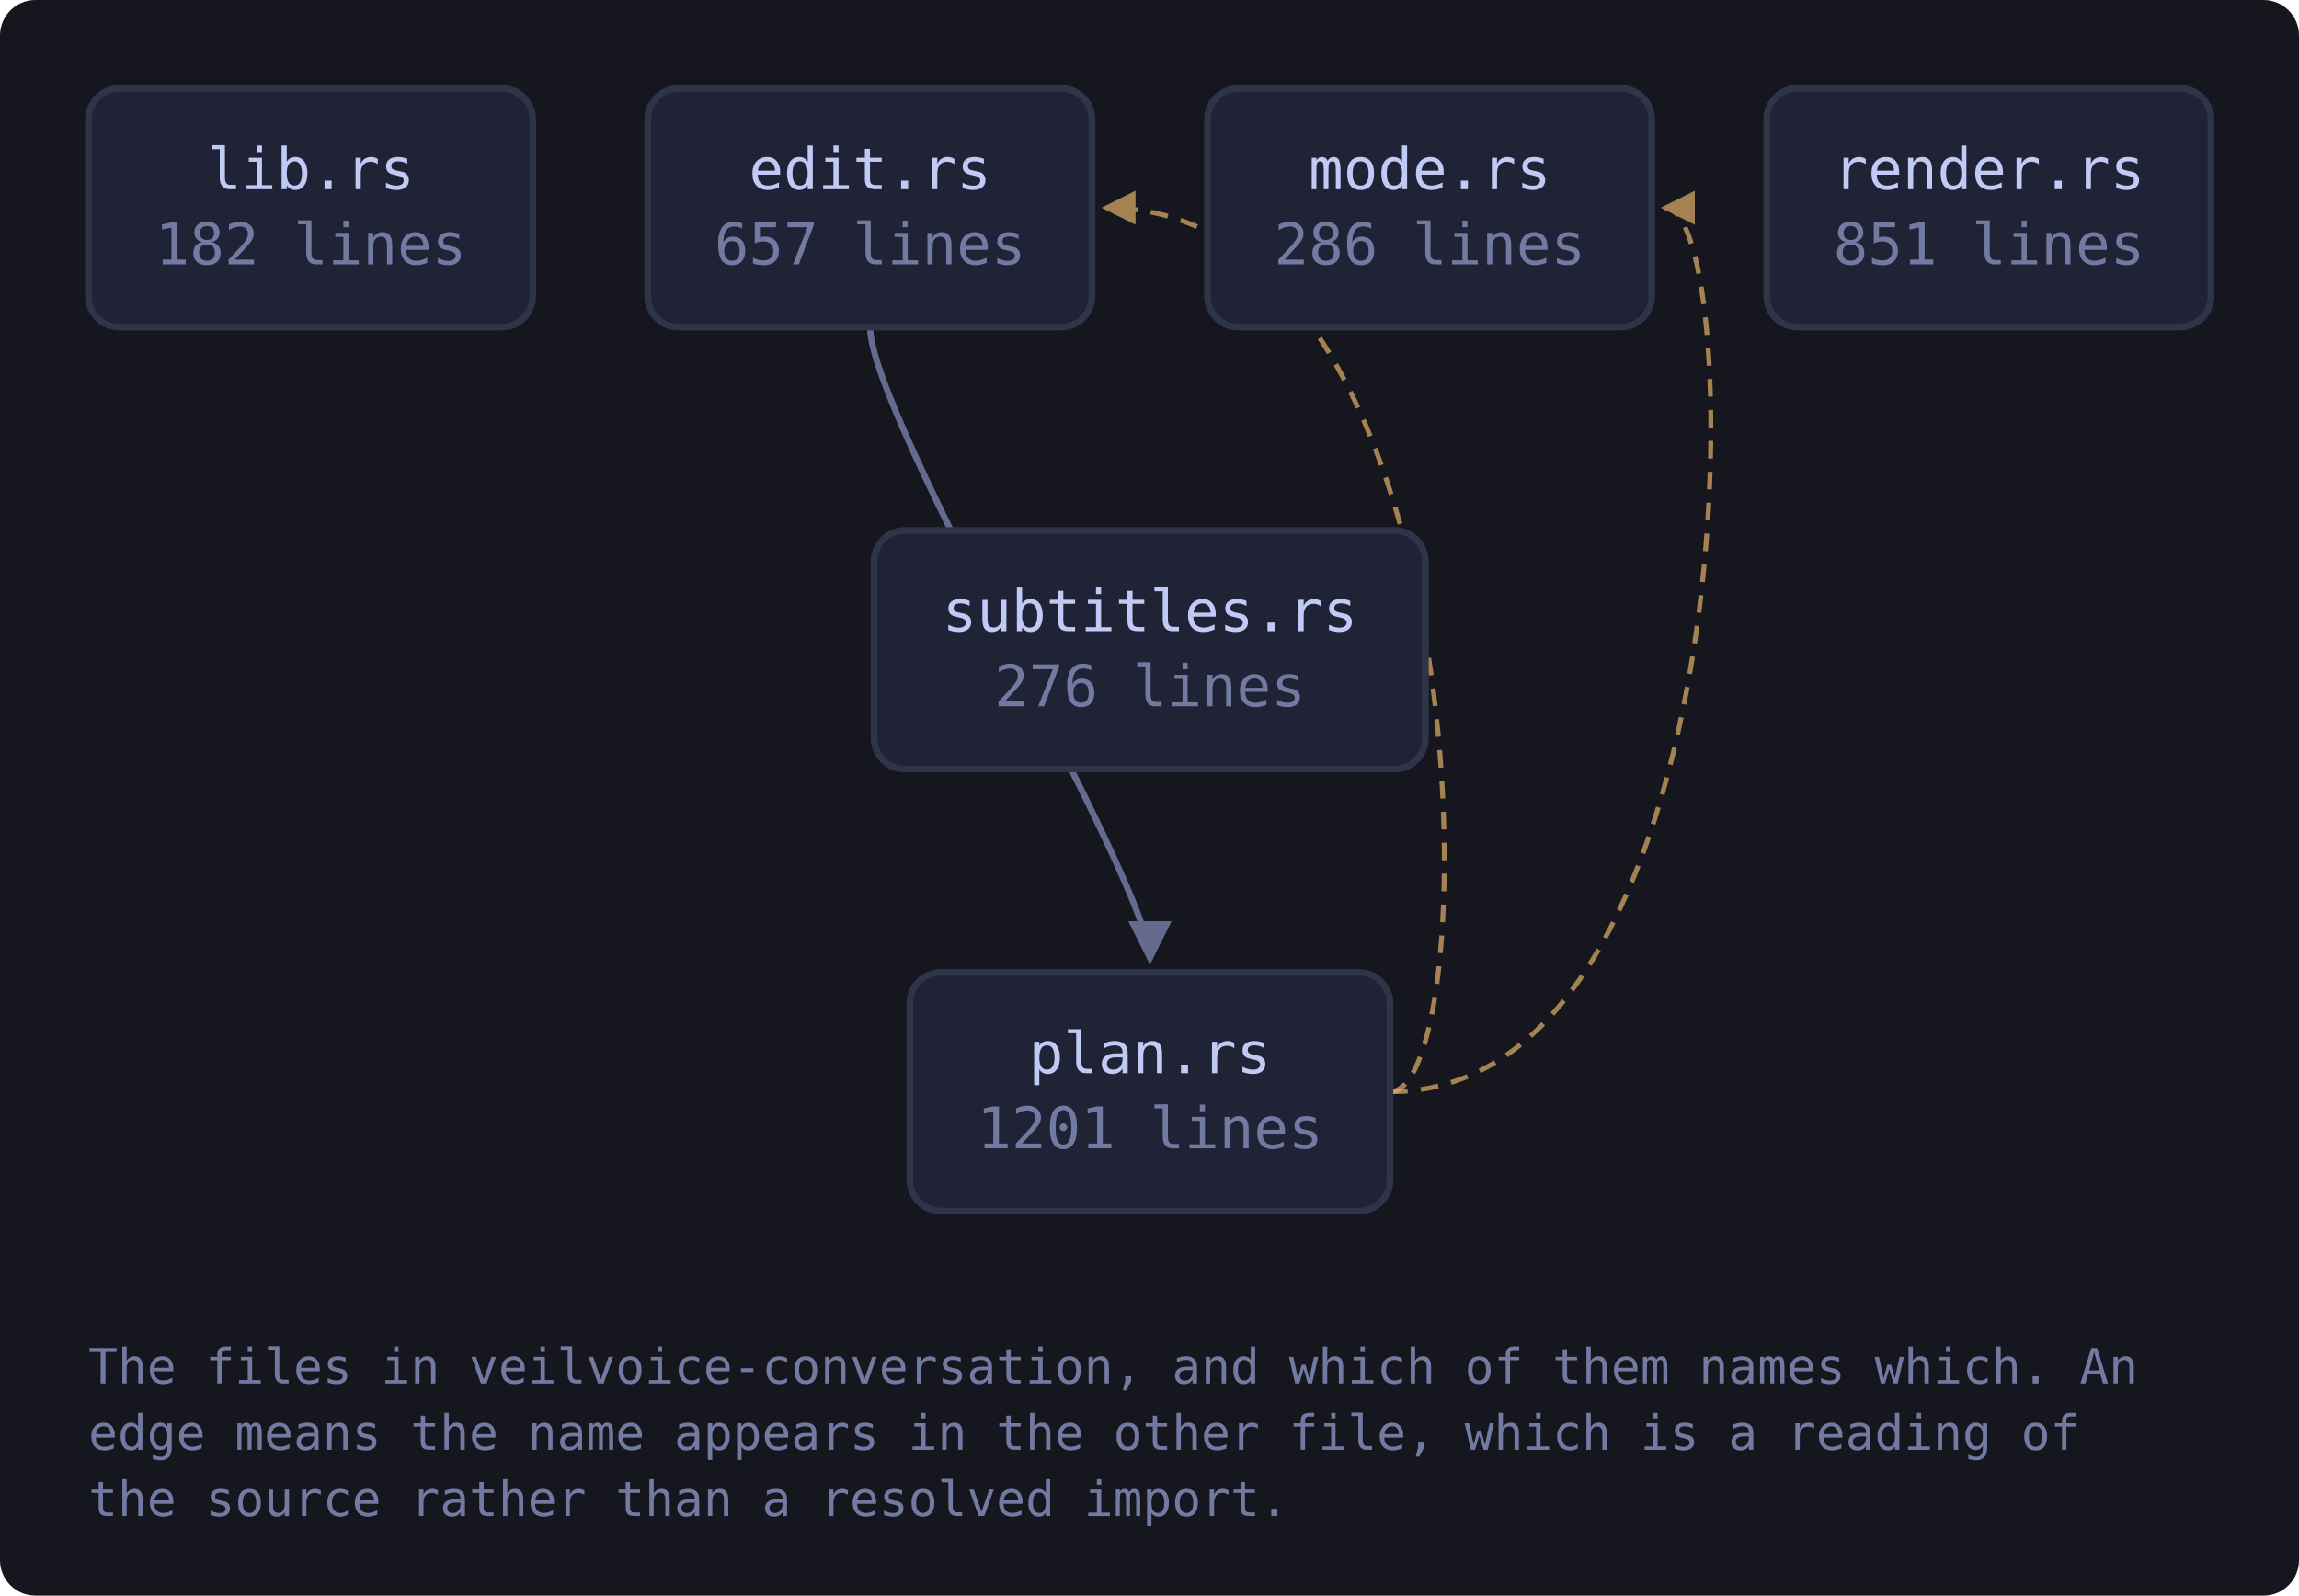
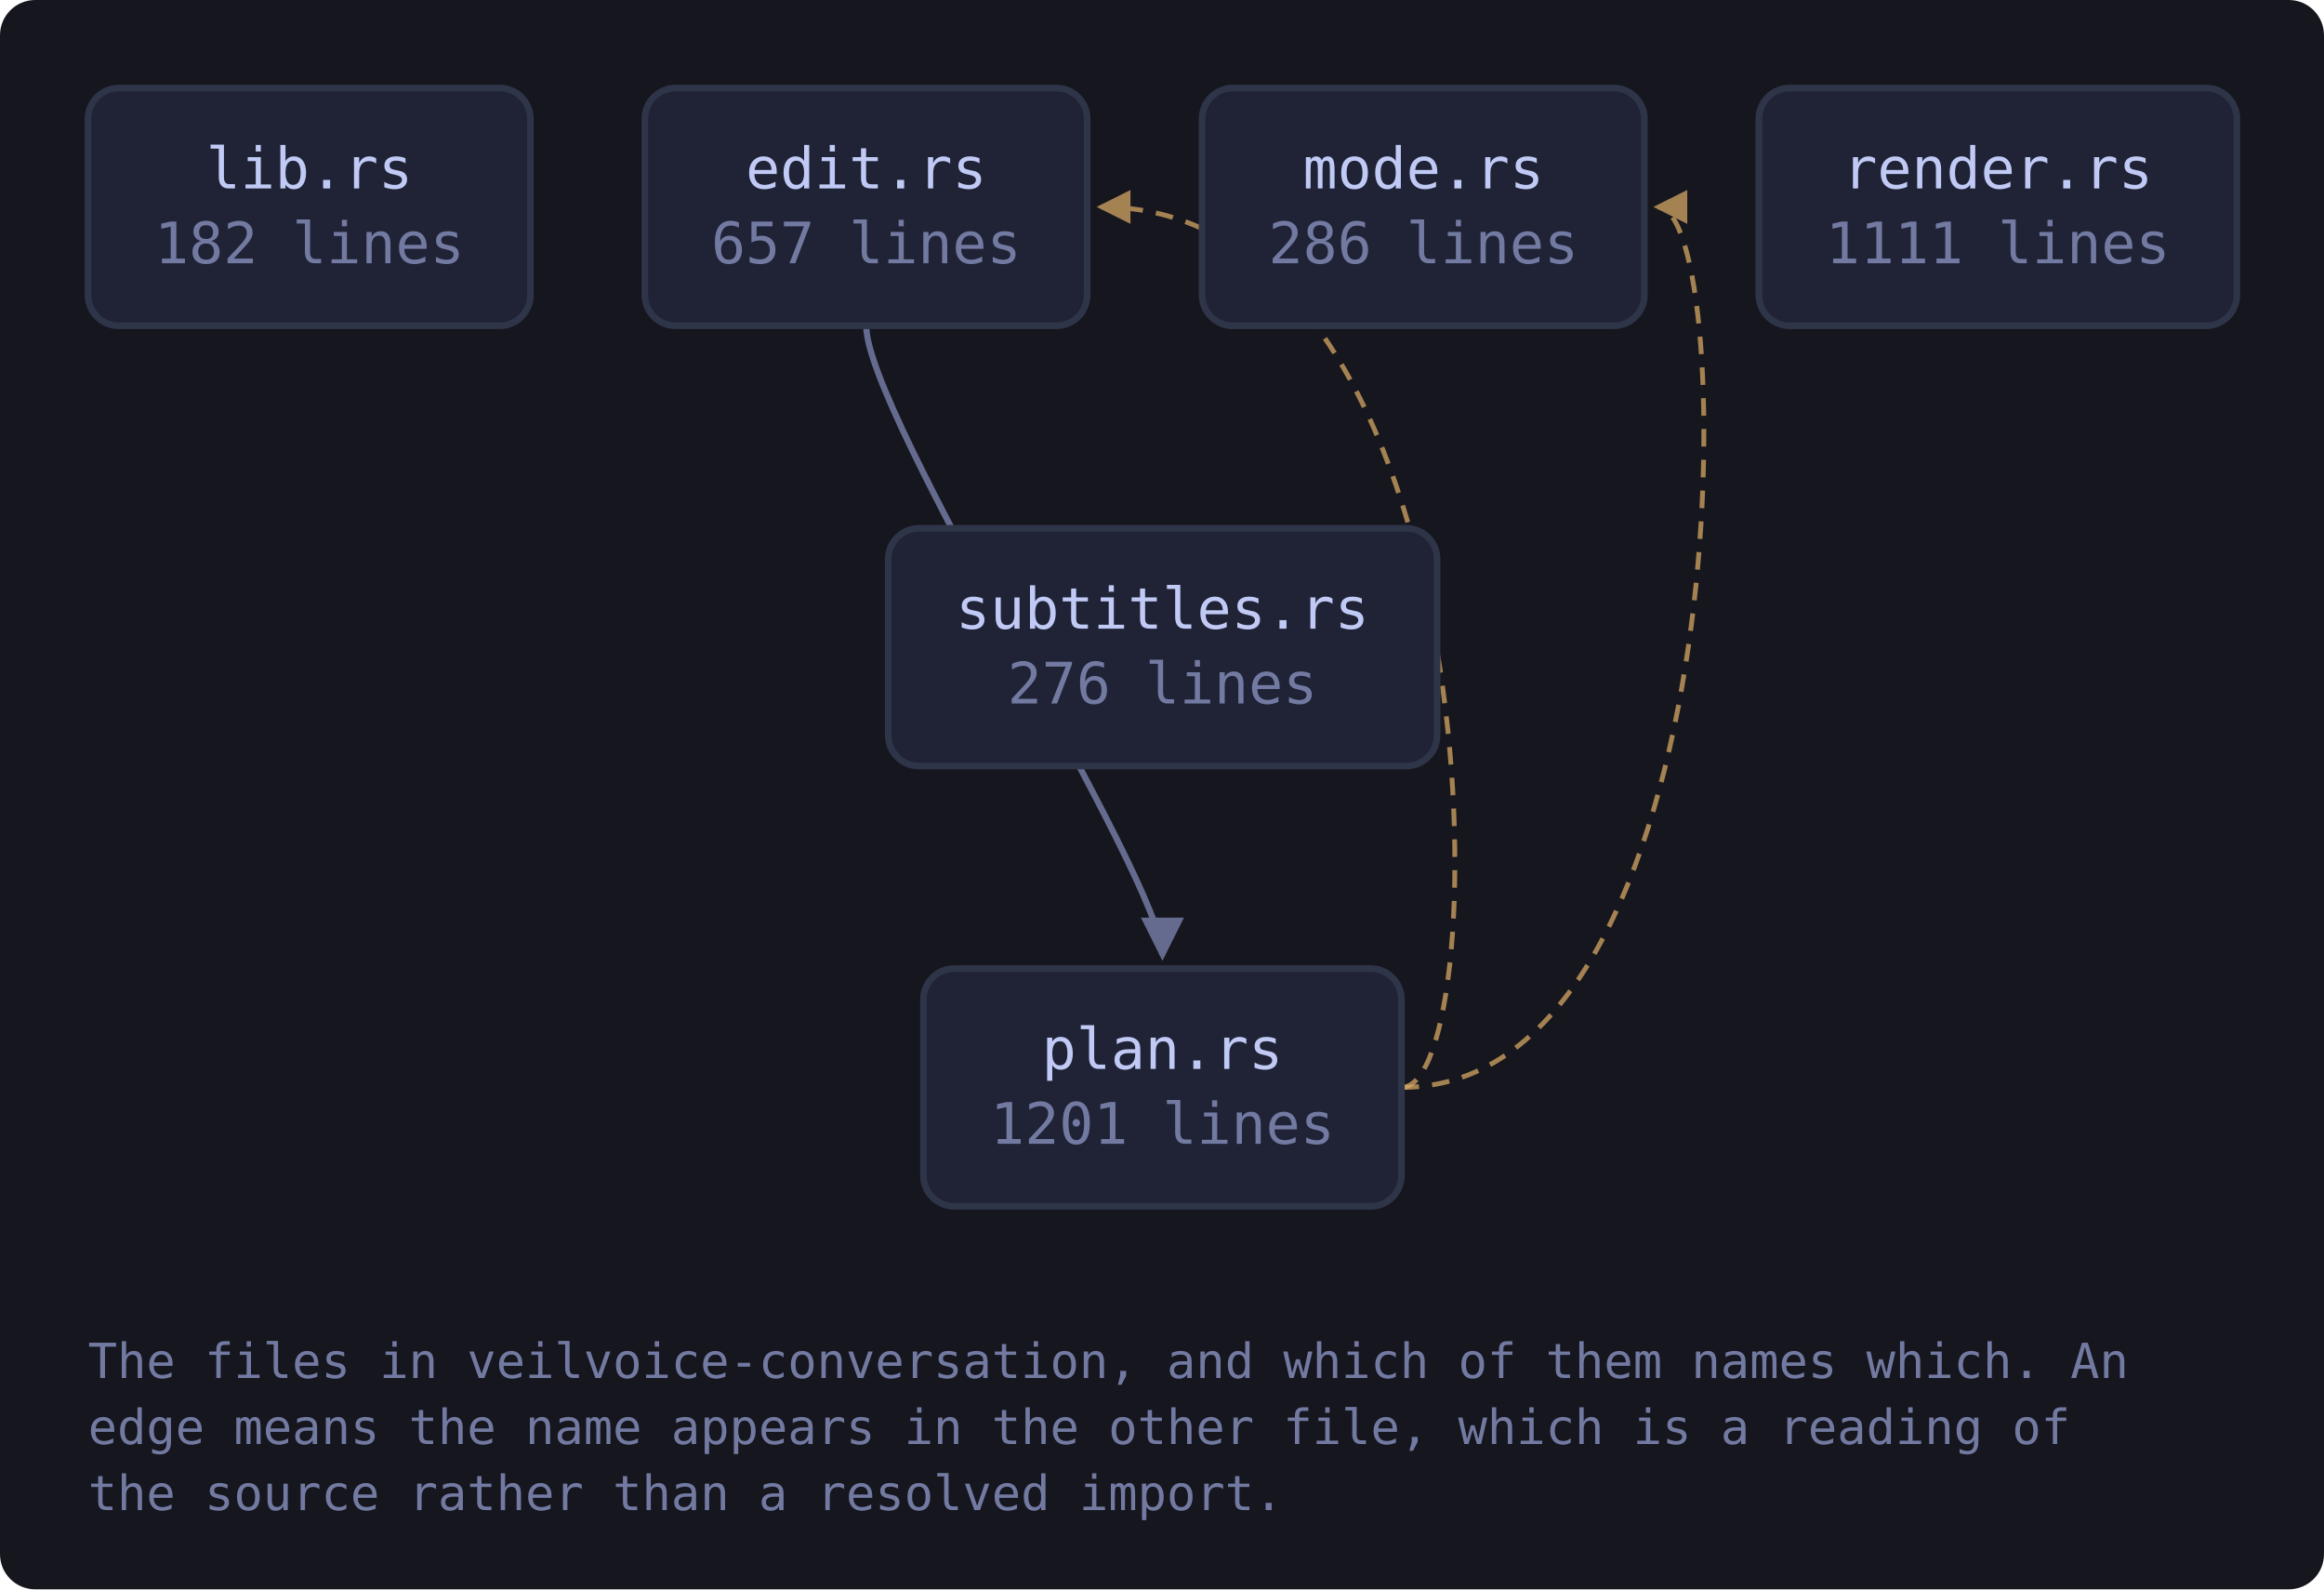
- <svg xmlns="http://www.w3.org/2000/svg" viewBox="0 0 520 361" width="520" height="361" style="max-width:100%;height:auto" role="img" aria-label="flowchart">
+ <svg xmlns="http://www.w3.org/2000/svg" viewBox="0 0 528 361" width="528" height="361" style="max-width:100%;height:auto" role="img" aria-label="flowchart">
  <defs>
    <marker id="a-muted" viewBox="0 0 8 8" refX="7" refY="4" markerWidth="7" markerHeight="7" orient="auto-start-reverse">
      <path d="M0 0 L8 4 L0 8 z" fill="var(--muted, #737aa2)" />
    </marker>
    <marker id="a-warn" viewBox="0 0 8 8" refX="7" refY="4" markerWidth="7" markerHeight="7" orient="auto-start-reverse">
      <path d="M0 0 L8 4 L0 8 z" fill="var(--warn, #e0af68)" />
    </marker>
    <marker id="a-accent" viewBox="0 0 8 8" refX="7" refY="4" markerWidth="7" markerHeight="7" orient="auto-start-reverse">
      <path d="M0 0 L8 4 L0 8 z" fill="var(--accent, #7aa2f7)" />
    </marker>
    <marker id="a-cyan" viewBox="0 0 8 8" refX="7" refY="4" markerWidth="7" markerHeight="7" orient="auto-start-reverse">
      <path d="M0 0 L8 4 L0 8 z" fill="var(--cyan, #7dcfff)" />
    </marker>
    <marker id="a-accent-2" viewBox="0 0 8 8" refX="7" refY="4" markerWidth="7" markerHeight="7" orient="auto-start-reverse">
      <path d="M0 0 L8 4 L0 8 z" fill="var(--accent-2, #bb9af7)" />
    </marker>
  </defs>
-   <rect x="0" y="0" width="520" height="361" fill="var(--bg-inset, #16161e)" rx="8" />
-   <path d="M196.8 74.0 C 196.8 94.0, 260.1 200.0, 260.1 217.0" fill="none" stroke="var(--muted, #737aa2)" stroke-width="1.4" opacity="0.85" marker-end="url(#a-muted)" />
-   <path d="M314.4 247.0 C 336.4 247.0, 336.4 47.0, 250.1 47.0" fill="none" stroke="var(--warn, #e0af68)" stroke-width="1.1" opacity="0.7" stroke-dasharray="4 3" marker-end="url(#a-warn)" />
-   <path d="M314.4 247.0 C 395.6 247.0, 395.6 47.0, 376.6 47.0" fill="none" stroke="var(--warn, #e0af68)" stroke-width="1.1" opacity="0.7" stroke-dasharray="4 3" marker-end="url(#a-warn)" />
+   <rect x="0" y="0" width="528" height="361" fill="var(--bg-inset, #16161e)" rx="8" />
+   <path d="M196.8 74.0 C 196.8 94.0, 264.1 200.0, 264.1 217.0" fill="none" stroke="var(--muted, #737aa2)" stroke-width="1.4" opacity="0.85" marker-end="url(#a-muted)" />
+   <path d="M318.4 247.0 C 340.4 247.0, 340.4 47.0, 250.1 47.0" fill="none" stroke="var(--warn, #e0af68)" stroke-width="1.1" opacity="0.7" stroke-dasharray="4 3" marker-end="url(#a-warn)" />
+   <path d="M318.4 247.0 C 395.6 247.0, 395.6 47.0, 376.6 47.0" fill="none" stroke="var(--warn, #e0af68)" stroke-width="1.1" opacity="0.7" stroke-dasharray="4 3" marker-end="url(#a-warn)" />
  <a href="https://github.com/tilas01/veilvoice/blob/main/crates/veilvoice-conversation/src/lib.rs" target="_blank" rel="noopener noreferrer">
    <rect x="20.0" y="20.0" width="100.5" height="54.0" rx="7" fill="var(--bg-soft, #1f2335)" stroke="var(--border, #2f3549)" stroke-width="1.5" />
    <text x="70.3" y="42.8" font-family="ui-monospace, SFMono-Regular, Menlo, Consolas, monospace" font-size="13" fill="var(--fg, #c0caf5)" text-anchor="middle">lib.rs</text>
    <text x="70.3" y="59.8" font-family="ui-monospace, SFMono-Regular, Menlo, Consolas, monospace" font-size="13" fill="var(--muted, #737aa2)" text-anchor="middle">182 lines</text>
  </a>
  <a href="https://github.com/tilas01/veilvoice/blob/main/crates/veilvoice-conversation/src/edit.rs" target="_blank" rel="noopener noreferrer">
    <rect x="146.5" y="20.0" width="100.5" height="54.0" rx="7" fill="var(--bg-soft, #1f2335)" stroke="var(--border, #2f3549)" stroke-width="1.5" />
    <text x="196.8" y="42.8" font-family="ui-monospace, SFMono-Regular, Menlo, Consolas, monospace" font-size="13" fill="var(--fg, #c0caf5)" text-anchor="middle">edit.rs</text>
    <text x="196.8" y="59.8" font-family="ui-monospace, SFMono-Regular, Menlo, Consolas, monospace" font-size="13" fill="var(--muted, #737aa2)" text-anchor="middle">657 lines</text>
  </a>
  <a href="https://github.com/tilas01/veilvoice/blob/main/crates/veilvoice-conversation/src/mode.rs" target="_blank" rel="noopener noreferrer">
    <rect x="273.1" y="20.0" width="100.5" height="54.0" rx="7" fill="var(--bg-soft, #1f2335)" stroke="var(--border, #2f3549)" stroke-width="1.5" />
    <text x="323.4" y="42.8" font-family="ui-monospace, SFMono-Regular, Menlo, Consolas, monospace" font-size="13" fill="var(--fg, #c0caf5)" text-anchor="middle">mode.rs</text>
    <text x="323.4" y="59.8" font-family="ui-monospace, SFMono-Regular, Menlo, Consolas, monospace" font-size="13" fill="var(--muted, #737aa2)" text-anchor="middle">286 lines</text>
  </a>
  <a href="https://github.com/tilas01/veilvoice/blob/main/crates/veilvoice-conversation/src/plan.rs" target="_blank" rel="noopener noreferrer">
-     <rect x="205.8" y="220.0" width="108.6" height="54.0" rx="7" fill="var(--bg-soft, #1f2335)" stroke="var(--border, #2f3549)" stroke-width="1.5" />
-     <text x="260.1" y="242.8" font-family="ui-monospace, SFMono-Regular, Menlo, Consolas, monospace" font-size="13" fill="var(--fg, #c0caf5)" text-anchor="middle">plan.rs</text>
-     <text x="260.1" y="259.8" font-family="ui-monospace, SFMono-Regular, Menlo, Consolas, monospace" font-size="13" fill="var(--muted, #737aa2)" text-anchor="middle">1201 lines</text>
+     <rect x="209.8" y="220.0" width="108.6" height="54.0" rx="7" fill="var(--bg-soft, #1f2335)" stroke="var(--border, #2f3549)" stroke-width="1.5" />
+     <text x="264.1" y="242.8" font-family="ui-monospace, SFMono-Regular, Menlo, Consolas, monospace" font-size="13" fill="var(--fg, #c0caf5)" text-anchor="middle">plan.rs</text>
+     <text x="264.1" y="259.8" font-family="ui-monospace, SFMono-Regular, Menlo, Consolas, monospace" font-size="13" fill="var(--muted, #737aa2)" text-anchor="middle">1201 lines</text>
  </a>
  <a href="https://github.com/tilas01/veilvoice/blob/main/crates/veilvoice-conversation/src/render.rs" target="_blank" rel="noopener noreferrer">
-     <rect x="399.6" y="20.0" width="100.5" height="54.0" rx="7" fill="var(--bg-soft, #1f2335)" stroke="var(--border, #2f3549)" stroke-width="1.5" />
-     <text x="449.9" y="42.8" font-family="ui-monospace, SFMono-Regular, Menlo, Consolas, monospace" font-size="13" fill="var(--fg, #c0caf5)" text-anchor="middle">render.rs</text>
-     <text x="449.9" y="59.8" font-family="ui-monospace, SFMono-Regular, Menlo, Consolas, monospace" font-size="13" fill="var(--muted, #737aa2)" text-anchor="middle">851 lines</text>
+     <rect x="399.6" y="20.0" width="108.6" height="54.0" rx="7" fill="var(--bg-soft, #1f2335)" stroke="var(--border, #2f3549)" stroke-width="1.5" />
+     <text x="453.9" y="42.8" font-family="ui-monospace, SFMono-Regular, Menlo, Consolas, monospace" font-size="13" fill="var(--fg, #c0caf5)" text-anchor="middle">render.rs</text>
+     <text x="453.9" y="59.8" font-family="ui-monospace, SFMono-Regular, Menlo, Consolas, monospace" font-size="13" fill="var(--muted, #737aa2)" text-anchor="middle">1111 lines</text>
  </a>
  <a href="https://github.com/tilas01/veilvoice/blob/main/crates/veilvoice-conversation/src/subtitles.rs" target="_blank" rel="noopener noreferrer">
-     <rect x="197.7" y="120.0" width="124.7" height="54.0" rx="7" fill="var(--bg-soft, #1f2335)" stroke="var(--border, #2f3549)" stroke-width="1.5" />
-     <text x="260.1" y="142.8" font-family="ui-monospace, SFMono-Regular, Menlo, Consolas, monospace" font-size="13" fill="var(--fg, #c0caf5)" text-anchor="middle">subtitles.rs</text>
-     <text x="260.1" y="159.8" font-family="ui-monospace, SFMono-Regular, Menlo, Consolas, monospace" font-size="13" fill="var(--muted, #737aa2)" text-anchor="middle">276 lines</text>
+     <rect x="201.8" y="120.0" width="124.7" height="54.0" rx="7" fill="var(--bg-soft, #1f2335)" stroke="var(--border, #2f3549)" stroke-width="1.5" />
+     <text x="264.1" y="142.8" font-family="ui-monospace, SFMono-Regular, Menlo, Consolas, monospace" font-size="13" fill="var(--fg, #c0caf5)" text-anchor="middle">subtitles.rs</text>
+     <text x="264.1" y="159.8" font-family="ui-monospace, SFMono-Regular, Menlo, Consolas, monospace" font-size="13" fill="var(--muted, #737aa2)" text-anchor="middle">276 lines</text>
  </a>
  <text x="20.0" y="313.0" font-family="ui-monospace, SFMono-Regular, Menlo, Consolas, monospace" font-size="11" fill="var(--muted, #737aa2)">The files in veilvoice-conversation, and which of them names which. An</text>
  <text x="20.0" y="328.0" font-family="ui-monospace, SFMono-Regular, Menlo, Consolas, monospace" font-size="11" fill="var(--muted, #737aa2)">edge means the name appears in the other file, which is a reading of</text>
  <text x="20.0" y="343.0" font-family="ui-monospace, SFMono-Regular, Menlo, Consolas, monospace" font-size="11" fill="var(--muted, #737aa2)">the source rather than a resolved import.</text>
</svg>
